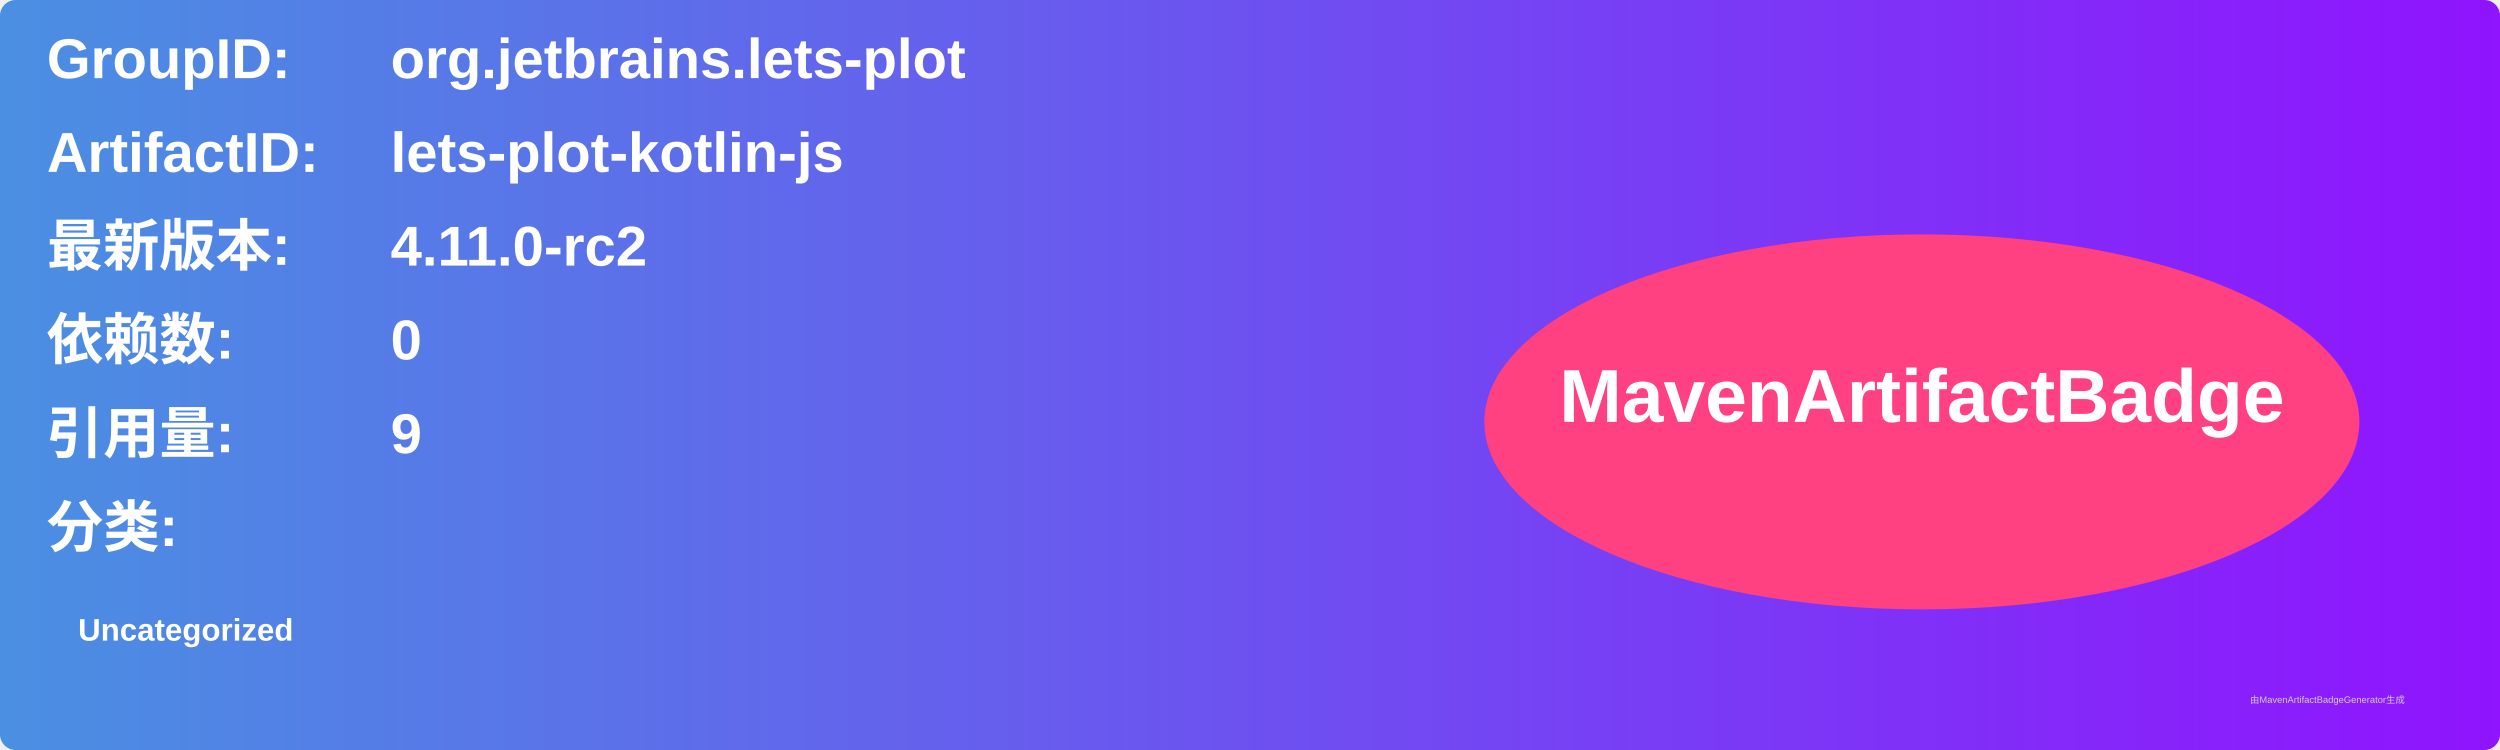
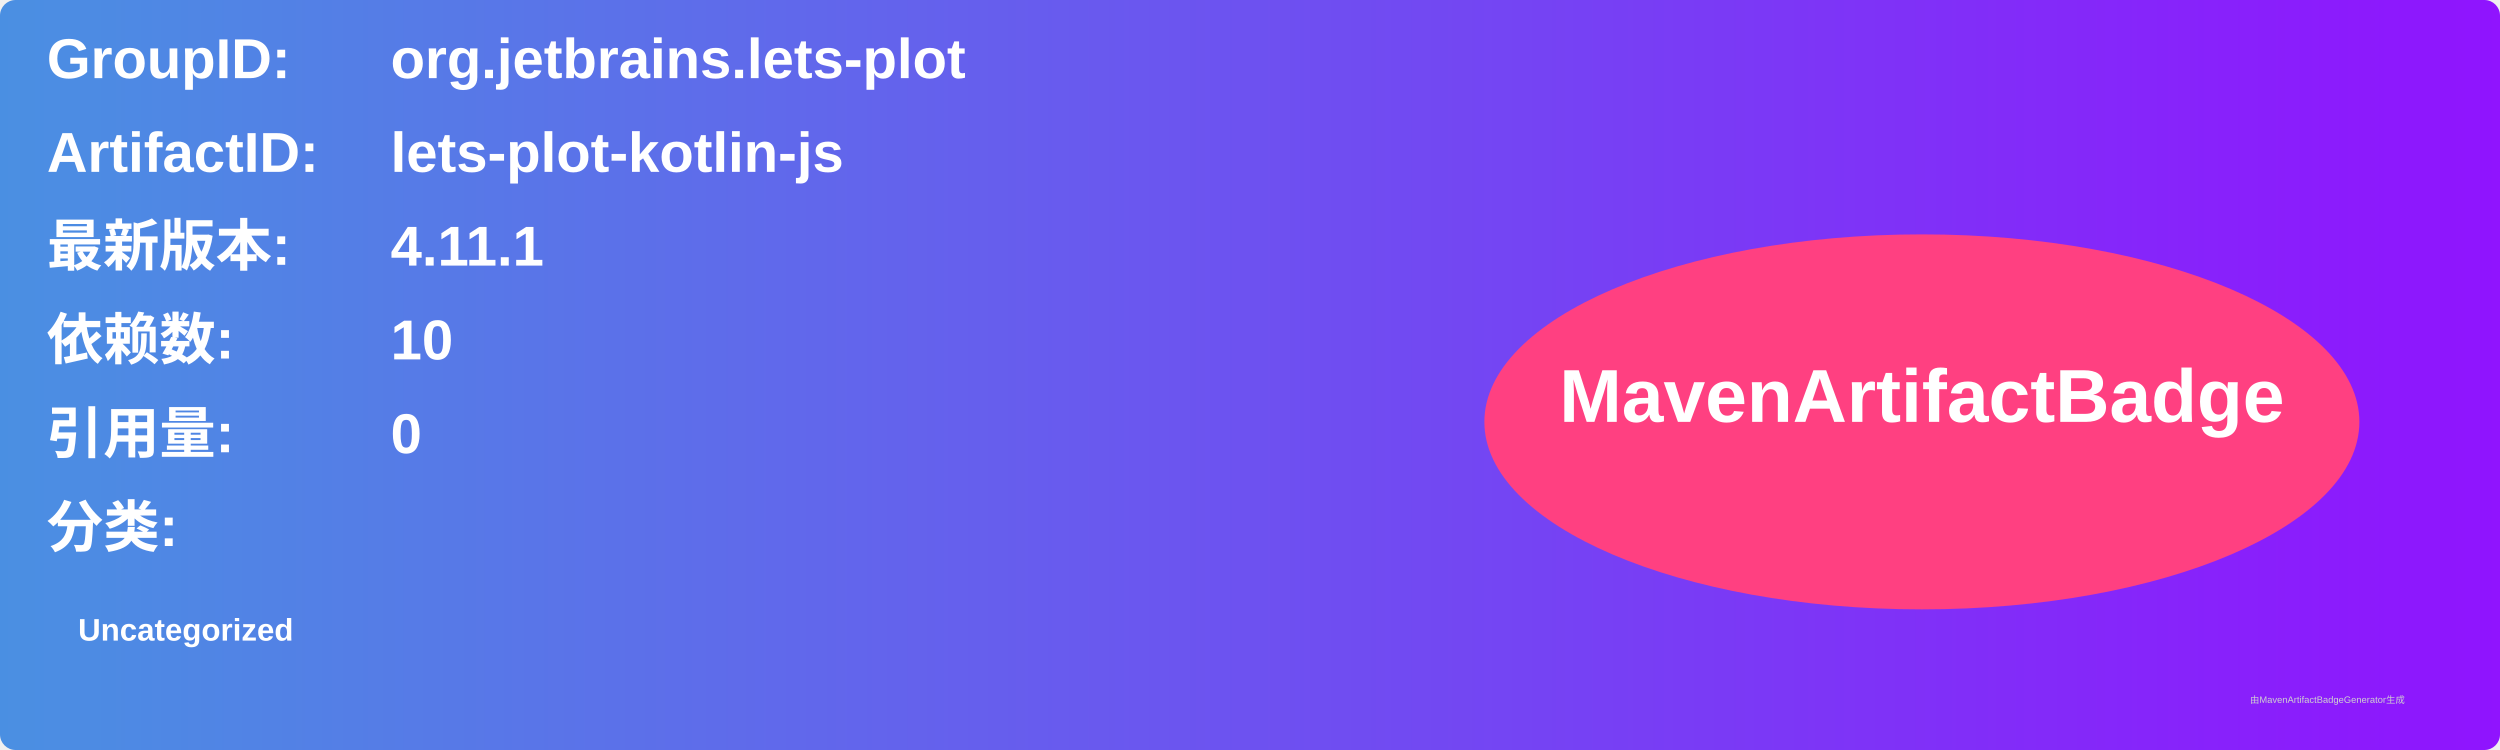
<svg xmlns="http://www.w3.org/2000/svg" width="800" height="240" viewBox="0 0 800 240">
  <linearGradient id="grad" x1="0%" y1="0%" x2="100%" y2="0%">
    <stop offset="0%" stop-color="#4a90e2" />
    <stop offset="100%" stop-color="#9013fe" />
  </linearGradient>
  <rect width="100%" height="100%" rx="5" ry="5" fill="url(#grad)" />
  <g transform="translate(15, 15)">
    <text x="0" y="10" font-family="Arial" font-size="18" fill="white" font-weight="bold" width="260">GroupID:</text>
    <text x="110" y="10" font-family="Arial" font-size="18" fill="white" font-weight="bold" width="460">org.jetbrains.lets-plot</text>
    <text x="0" y="40" font-family="Arial" font-size="18" fill="white" font-weight="bold" width="260">ArtifactID:</text>
    <text x="110" y="40" font-family="Arial" font-size="18" fill="white" font-weight="bold" width="460">lets-plot-kotlin-js</text>
    <text x="0" y="70" font-family="Arial" font-size="18" fill="white" font-weight="bold">最新版本:</text>
    <text x="110" y="70" font-family="Arial" font-size="18" fill="white" font-weight="bold">
-       <tspan font-weight="bold">4.11.0-rc2</tspan>
+       <tspan font-weight="bold">4.11.1</tspan>
    </text>
    <text x="0" y="100" font-family="Arial" font-size="18" fill="white" font-weight="bold">依赖数: </text>
    <text x="110" y="100" font-family="Arial" font-size="18" fill="white">
-       <tspan font-weight="bold">0</tspan>
+       <tspan font-weight="bold">10</tspan>
    </text>
    <text x="0" y="130" font-family="Arial" font-size="18" fill="white" font-weight="bold">引用量: </text>
    <text x="110" y="130" font-family="Arial" font-size="18" fill="white">
-       <tspan font-weight="bold">9</tspan>
+       <tspan font-weight="bold">0</tspan>
    </text>
    <text x="0" y="160" font-family="Arial" font-size="18" fill="white" font-weight="bold">分类:</text>
    <text x="10" y="190" font-family="Arial" font-size="10" fill="white">
      <tspan font-weight="bold">Uncategorized</tspan>
    </text>
    <ellipse cx="600" cy="120" rx="140" ry="60" fill="#ff4081" />
    <text x="600" y="120" text-anchor="middle" font-family="Arial" font-size="24" fill="white" font-weight="bold">MavenArtifactBadge</text>
  </g>
  <text x="720" y="225" font-family="Arial" font-size="3" fill="#d0d0d0">由MavenArtifactBadgeGenerator生成</text>
</svg>
